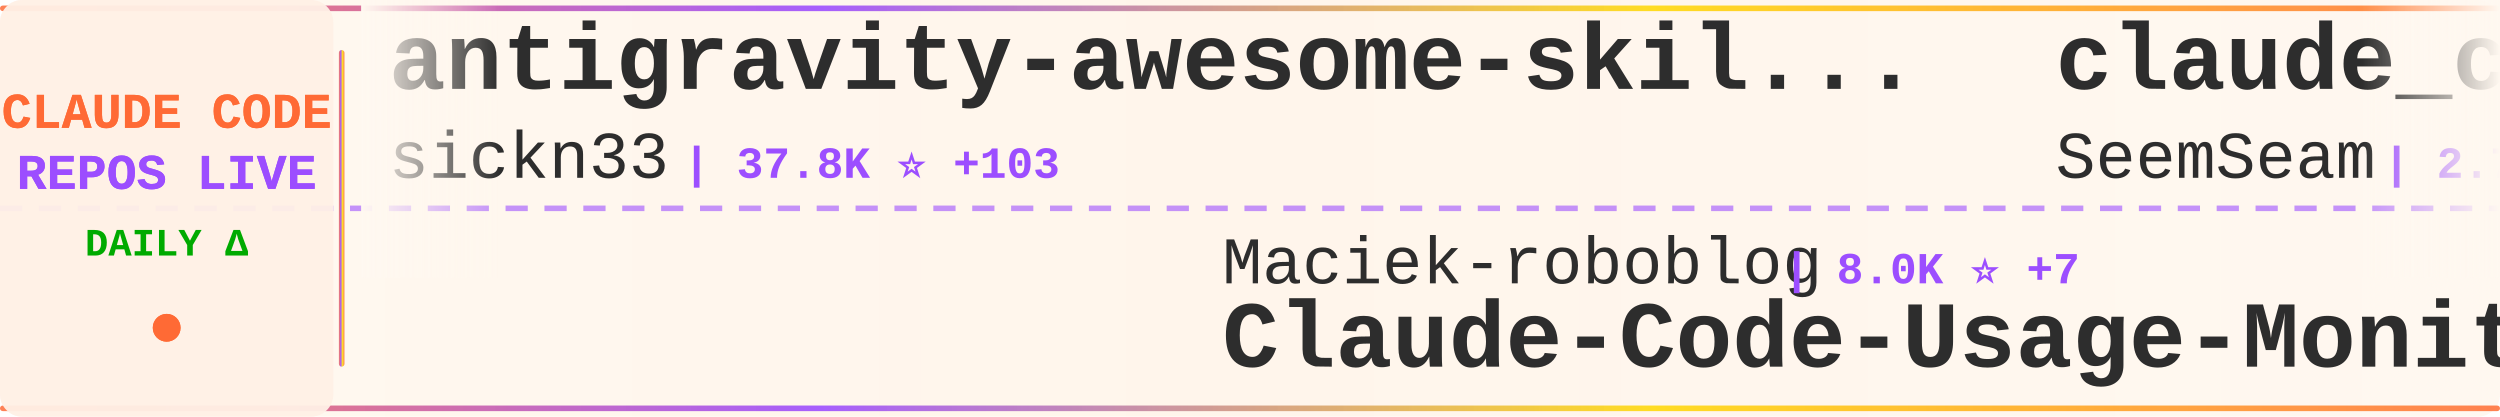
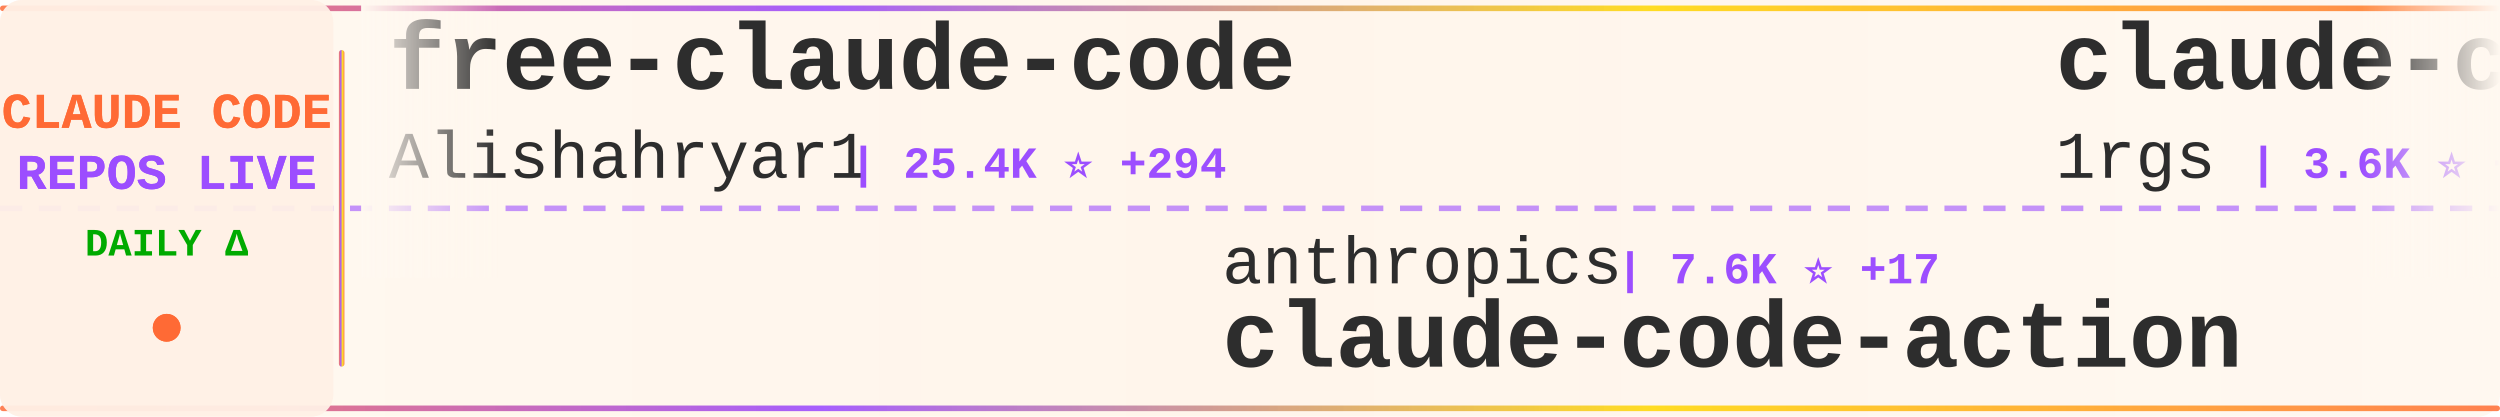
<svg xmlns="http://www.w3.org/2000/svg" width="900" height="150">
  <defs>
    <linearGradient id="tickerBg" x1="0%" y1="0%" x2="100%" y2="0%">
      <stop offset="0%" style="stop-color:#fff8f0;stop-opacity:0.98" />
      <stop offset="50%" style="stop-color:#fff5eb;stop-opacity:1" />
      <stop offset="100%" style="stop-color:#fff8f0;stop-opacity:0.98" />
    </linearGradient>
    <linearGradient id="borderGrad" x1="0%" y1="0%" x2="100%" y2="0%">
      <stop offset="0%" style="stop-color:#FF6B35;stop-opacity:0.85">
        <animate attributeName="stop-opacity" values="0.85;1;0.85" dur="2s" repeatCount="indefinite" />
      </stop>
      <stop offset="33%" style="stop-color:#9C4EFF;stop-opacity:0.9">
        <animate attributeName="stop-opacity" values="0.9;1;0.9" dur="2.2s" repeatCount="indefinite" />
      </stop>
      <stop offset="66%" style="stop-color:#FFD700;stop-opacity:0.85">
        <animate attributeName="stop-opacity" values="0.85;1;0.85" dur="1.8s" repeatCount="indefinite" />
      </stop>
      <stop offset="100%" style="stop-color:#FF6B35;stop-opacity:0.85">
        <animate attributeName="stop-opacity" values="0.85;1;0.85" dur="2s" repeatCount="indefinite" />
      </stop>
    </linearGradient>
    <filter id="textGlow">
      <feGaussianBlur stdDeviation="0.15" result="coloredBlur" />
      <feMerge>
        <feMergeNode in="coloredBlur" />
        <feMergeNode in="SourceGraphic" />
      </feMerge>
    </filter>
    <filter id="metricGlow">
      <feGaussianBlur stdDeviation="0.2" result="coloredBlur" />
      <feMerge>
        <feMergeNode in="coloredBlur" />
        <feMergeNode in="SourceGraphic" />
      </feMerge>
    </filter>
    <linearGradient id="leftFade" x1="0%" y1="0%" x2="100%" y2="0%">
      <stop offset="0%" style="stop-color:#fff8f0;stop-opacity:1" />
      <stop offset="100%" style="stop-color:#fff8f0;stop-opacity:0" />
    </linearGradient>
    <linearGradient id="rightFade" x1="0%" y1="0%" x2="100%" y2="0%">
      <stop offset="0%" style="stop-color:#fff8f0;stop-opacity:0" />
      <stop offset="100%" style="stop-color:#fff8f0;stop-opacity:1" />
    </linearGradient>
  </defs>
  <rect width="900" height="150" fill="url(#tickerBg)" rx="8" />
  <rect x="0" y="2" width="900" height="2" fill="url(#borderGrad)" rx="1" />
  <rect x="0" y="146" width="900" height="2" fill="url(#borderGrad)" rx="1" />
  <line x1="0" y1="75" x2="900" y2="75" stroke="#9C4EFF" stroke-width="2" stroke-dasharray="8 6" opacity="0.6" />
  <rect x="0" y="0" width="120" height="150" fill="#fff0e6" opacity="0.95" rx="8" />
  <text x="60" y="46" font-family="'Courier New', monospace" font-size="18" font-weight="bold" fill="#FF6B35" text-anchor="middle" filter="url(#textGlow)">
    CLAUDE CODE
  </text>
  <text x="60" y="68" font-family="'Courier New', monospace" font-size="18" font-weight="bold" fill="#9C4EFF" text-anchor="middle" filter="url(#textGlow)">
    REPOS LIVE
  </text>
  <text x="60" y="92" font-family="'Courier New', monospace" font-size="14" font-weight="bold" fill="#00aa00" text-anchor="middle">
    DAILY Δ
  </text>
  <circle cx="60" cy="118" r="5" fill="#FF6B35" filter="url(#metricGlow)">
    <animate attributeName="r" values="4;6;4" dur="1.5s" repeatCount="indefinite" />
    <animate attributeName="opacity" values="0.6;1;0.6" dur="1.5s" repeatCount="indefinite" />
  </circle>
  <rect x="122" y="18" width="2" height="114" fill="url(#borderGrad)" rx="1" />
  <clipPath id="tickerClip">
    <rect x="130" y="0" width="770" height="150" />
  </clipPath>
  <g clip-path="url(#tickerClip)">
    <g id="tickerItems">
      <animateTransform attributeName="transform" attributeType="XML" type="translate" from="0 0" to="-3000 0" dur="54s" repeatCount="indefinite" />
      <g transform="translate(0, 0)">
-         <text x="140" y="32" font-family="'Courier New', monospace" font-size="34" font-weight="bold" fill="#2d2d2d">antigravity-awesome-skil...</text>
-         <text x="140" y="64" font-family="'Courier New', monospace" font-size="24" font-weight="normal" fill="#2d2d2d" opacity="1.0">sickn33</text>
-         <text x="246" y="64" font-family="'Courier New', monospace" font-size="16" font-weight="bold" fill="#9C4EFF"> | 37.8K ⭐ +103</text>
+         <text x="140" y="32" font-family="'Courier New', monospace" font-size="34" font-weight="bold" fill="#2d2d2d">free-claude-code</text>
+         <text x="140" y="64" font-family="'Courier New', monospace" font-size="24" font-weight="normal" fill="#2d2d2d" opacity="1.0">Alishahryar1</text>
+         <text x="306" y="64" font-family="'Courier New', monospace" font-size="16" font-weight="bold" fill="#9C4EFF"> | 25.4K ⭐ +294</text>
      </g>
      <g transform="translate(300, 0)">
-         <text x="140" y="102" font-family="'Courier New', monospace" font-size="24" font-weight="normal" fill="#2d2d2d" opacity="1.0">Maciek-roboblog</text>
-         <text x="342" y="102" font-family="'Courier New', monospace" font-size="16" font-weight="bold" fill="#9C4EFF"> | 8.0K ⭐ +7</text>
-         <text x="140" y="132" font-family="'Courier New', monospace" font-size="34" font-weight="bold" fill="#2d2d2d">Claude-Code-Usage-Monito...</text>
+         <text x="140" y="102" font-family="'Courier New', monospace" font-size="24" font-weight="normal" fill="#2d2d2d" opacity="1.0">anthropics</text>
+         <text x="282" y="102" font-family="'Courier New', monospace" font-size="16" font-weight="bold" fill="#9C4EFF"> | 7.6K ⭐ +17</text>
+         <text x="140" y="132" font-family="'Courier New', monospace" font-size="34" font-weight="bold" fill="#2d2d2d">claude-code-action</text>
      </g>
      <g transform="translate(600, 0)">
-         <text x="140" y="32" font-family="'Courier New', monospace" font-size="34" font-weight="bold" fill="#2d2d2d">claude_codex_bridge</text>
-         <text x="140" y="64" font-family="'Courier New', monospace" font-size="24" font-weight="normal" fill="#2d2d2d" opacity="1.0">SeemSeam</text>
-         <text x="258" y="64" font-family="'Courier New', monospace" font-size="16" font-weight="bold" fill="#9C4EFF"> | 2.7K ⭐ +65</text>
+         <text x="140" y="32" font-family="'Courier New', monospace" font-size="34" font-weight="bold" fill="#2d2d2d">claude-code-proxy</text>
+         <text x="140" y="64" font-family="'Courier New', monospace" font-size="24" font-weight="normal" fill="#2d2d2d" opacity="1.0">1rgs</text>
+         <text x="210" y="64" font-family="'Courier New', monospace" font-size="16" font-weight="bold" fill="#9C4EFF"> | 3.6K ⭐ +7</text>
      </g>
      <g transform="translate(900, 0)">
-         <text x="140" y="102" font-family="'Courier New', monospace" font-size="24" font-weight="normal" fill="#2d2d2d" opacity="1.0">luyao618</text>
-         <text x="258" y="102" font-family="'Courier New', monospace" font-size="16" font-weight="bold" fill="#9C4EFF"> | 1.4K ⭐ +5</text>
-         <text x="140" y="132" font-family="'Courier New', monospace" font-size="34" font-weight="bold" fill="#2d2d2d">Claude-Code-Source-Study</text>
+         <text x="140" y="102" font-family="'Courier New', monospace" font-size="24" font-weight="normal" fill="#2d2d2d" opacity="1.0">Windy3f3f3f3f</text>
+         <text x="318" y="102" font-family="'Courier New', monospace" font-size="16" font-weight="bold" fill="#9C4EFF"> | 1.2K ⭐ +10</text>
+         <text x="140" y="132" font-family="'Courier New', monospace" font-size="34" font-weight="bold" fill="#2d2d2d">claude-code-from-scratch</text>
      </g>
      <g transform="translate(1200, 0)">
-         <text x="140" y="32" font-family="'Courier New', monospace" font-size="34" font-weight="bold" fill="#2d2d2d">ClaudeCodeAgents</text>
-         <text x="140" y="64" font-family="'Courier New', monospace" font-size="24" font-weight="normal" fill="#2d2d2d" opacity="1.0">darcyegb</text>
-         <text x="258" y="64" font-family="'Courier New', monospace" font-size="16" font-weight="bold" fill="#9C4EFF"> | 696 ⭐</text>
+         <text x="140" y="32" font-family="'Courier New', monospace" font-size="34" font-weight="bold" fill="#2d2d2d">claude-code-sub-agents</text>
+         <text x="140" y="64" font-family="'Courier New', monospace" font-size="24" font-weight="normal" fill="#2d2d2d" opacity="1.0">lst97</text>
+         <text x="222" y="64" font-family="'Courier New', monospace" font-size="16" font-weight="bold" fill="#9C4EFF"> | 1.6K ⭐</text>
      </g>
      <g transform="translate(1500, 0)">
-         <text x="140" y="102" font-family="'Courier New', monospace" font-size="24" font-weight="normal" fill="#2d2d2d" opacity="1.0">alirezarezvani</text>
-         <text x="330" y="102" font-family="'Courier New', monospace" font-size="16" font-weight="bold" fill="#9C4EFF"> | 15.2K ⭐ +137</text>
-         <text x="140" y="132" font-family="'Courier New', monospace" font-size="34" font-weight="bold" fill="#2d2d2d">claude-skills</text>
+         <text x="140" y="102" font-family="'Courier New', monospace" font-size="24" font-weight="normal" fill="#2d2d2d" opacity="1.0">davila7</text>
+         <text x="246" y="102" font-family="'Courier New', monospace" font-size="16" font-weight="bold" fill="#9C4EFF"> | 27.4K ⭐ +39</text>
+         <text x="140" y="132" font-family="'Courier New', monospace" font-size="34" font-weight="bold" fill="#2d2d2d">claude-code-templates</text>
      </g>
      <g transform="translate(1800, 0)">
-         <text x="140" y="32" font-family="'Courier New', monospace" font-size="34" font-weight="bold" fill="#2d2d2d">claude-code-rev</text>
-         <text x="140" y="64" font-family="'Courier New', monospace" font-size="24" font-weight="normal" fill="#2d2d2d" opacity="1.0">oboard</text>
-         <text x="234" y="64" font-family="'Courier New', monospace" font-size="16" font-weight="bold" fill="#9C4EFF"> | 3.1K ⭐ +4</text>
+         <text x="140" y="32" font-family="'Courier New', monospace" font-size="34" font-weight="bold" fill="#2d2d2d">oh-my-claudecode</text>
+         <text x="140" y="64" font-family="'Courier New', monospace" font-size="24" font-weight="normal" fill="#2d2d2d" opacity="1.0">Yeachan-Heo</text>
+         <text x="294" y="64" font-family="'Courier New', monospace" font-size="16" font-weight="bold" fill="#9C4EFF"> | 34.1K ⭐ +98</text>
      </g>
      <g transform="translate(2100, 0)">
-         <text x="140" y="102" font-family="'Courier New', monospace" font-size="24" font-weight="normal" fill="#2d2d2d" opacity="1.0">KPR111</text>
-         <text x="234" y="102" font-family="'Courier New', monospace" font-size="16" font-weight="bold" fill="#9C4EFF"> | 17 ⭐</text>
-         <text x="140" y="132" font-family="'Courier New', monospace" font-size="34" font-weight="bold" fill="#2d2d2d">Claude-Code</text>
+         <text x="140" y="102" font-family="'Courier New', monospace" font-size="24" font-weight="normal" fill="#2d2d2d" opacity="1.0">777genius</text>
+         <text x="270" y="102" font-family="'Courier New', monospace" font-size="16" font-weight="bold" fill="#9C4EFF"> | 913 ⭐ +1</text>
+         <text x="140" y="132" font-family="'Courier New', monospace" font-size="34" font-weight="bold" fill="#2d2d2d">claude-code-source-code</text>
      </g>
      <g transform="translate(2400, 0)">
-         <text x="140" y="32" font-family="'Courier New', monospace" font-size="34" font-weight="bold" fill="#2d2d2d">claude-plugins-official</text>
-         <text x="140" y="64" font-family="'Courier New', monospace" font-size="24" font-weight="normal" fill="#2d2d2d" opacity="1.0">anthropics</text>
-         <text x="282" y="64" font-family="'Courier New', monospace" font-size="16" font-weight="bold" fill="#9C4EFF"> | 19.6K ⭐ +92</text>
+         <text x="140" y="32" font-family="'Courier New', monospace" font-size="34" font-weight="bold" fill="#2d2d2d">claude-code-prompts</text>
+         <text x="140" y="64" font-family="'Courier New', monospace" font-size="24" font-weight="normal" fill="#2d2d2d" opacity="1.0">repowise-dev</text>
+         <text x="306" y="64" font-family="'Courier New', monospace" font-size="16" font-weight="bold" fill="#9C4EFF"> | 1.0K ⭐ +4</text>
      </g>
      <g transform="translate(2700, 0)">
-         <text x="140" y="102" font-family="'Courier New', monospace" font-size="24" font-weight="normal" fill="#2d2d2d" opacity="1.0">zebbern</text>
-         <text x="246" y="102" font-family="'Courier New', monospace" font-size="16" font-weight="bold" fill="#9C4EFF"> | 4.1K ⭐ +7</text>
-         <text x="140" y="132" font-family="'Courier New', monospace" font-size="34" font-weight="bold" fill="#2d2d2d">claude-code-guide</text>
+         <text x="140" y="102" font-family="'Courier New', monospace" font-size="24" font-weight="normal" fill="#2d2d2d" opacity="1.0">hangsman</text>
+         <text x="258" y="102" font-family="'Courier New', monospace" font-size="16" font-weight="bold" fill="#9C4EFF"> | 780 ⭐ +1</text>
+         <text x="140" y="132" font-family="'Courier New', monospace" font-size="34" font-weight="bold" fill="#2d2d2d">claude-code-source</text>
      </g>
      <g transform="translate(3000, 0)">
-         <text x="140" y="32" font-family="'Courier New', monospace" font-size="34" font-weight="bold" fill="#2d2d2d">antigravity-awesome-skil...</text>
-         <text x="140" y="64" font-family="'Courier New', monospace" font-size="24" font-weight="normal" fill="#2d2d2d" opacity="1.0">sickn33</text>
-         <text x="246" y="64" font-family="'Courier New', monospace" font-size="16" font-weight="bold" fill="#9C4EFF"> | 37.8K ⭐ +103</text>
+         <text x="140" y="32" font-family="'Courier New', monospace" font-size="34" font-weight="bold" fill="#2d2d2d">free-claude-code</text>
+         <text x="140" y="64" font-family="'Courier New', monospace" font-size="24" font-weight="normal" fill="#2d2d2d" opacity="1.0">Alishahryar1</text>
+         <text x="306" y="64" font-family="'Courier New', monospace" font-size="16" font-weight="bold" fill="#9C4EFF"> | 25.4K ⭐ +294</text>
      </g>
      <g transform="translate(3300, 0)">
-         <text x="140" y="102" font-family="'Courier New', monospace" font-size="24" font-weight="normal" fill="#2d2d2d" opacity="1.0">Maciek-roboblog</text>
-         <text x="342" y="102" font-family="'Courier New', monospace" font-size="16" font-weight="bold" fill="#9C4EFF"> | 8.0K ⭐ +7</text>
-         <text x="140" y="132" font-family="'Courier New', monospace" font-size="34" font-weight="bold" fill="#2d2d2d">Claude-Code-Usage-Monito...</text>
+         <text x="140" y="102" font-family="'Courier New', monospace" font-size="24" font-weight="normal" fill="#2d2d2d" opacity="1.0">anthropics</text>
+         <text x="282" y="102" font-family="'Courier New', monospace" font-size="16" font-weight="bold" fill="#9C4EFF"> | 7.6K ⭐ +17</text>
+         <text x="140" y="132" font-family="'Courier New', monospace" font-size="34" font-weight="bold" fill="#2d2d2d">claude-code-action</text>
      </g>
      <g transform="translate(3600, 0)">
-         <text x="140" y="32" font-family="'Courier New', monospace" font-size="34" font-weight="bold" fill="#2d2d2d">claude_codex_bridge</text>
-         <text x="140" y="64" font-family="'Courier New', monospace" font-size="24" font-weight="normal" fill="#2d2d2d" opacity="1.0">SeemSeam</text>
-         <text x="258" y="64" font-family="'Courier New', monospace" font-size="16" font-weight="bold" fill="#9C4EFF"> | 2.7K ⭐ +65</text>
+         <text x="140" y="32" font-family="'Courier New', monospace" font-size="34" font-weight="bold" fill="#2d2d2d">claude-code-proxy</text>
+         <text x="140" y="64" font-family="'Courier New', monospace" font-size="24" font-weight="normal" fill="#2d2d2d" opacity="1.0">1rgs</text>
+         <text x="210" y="64" font-family="'Courier New', monospace" font-size="16" font-weight="bold" fill="#9C4EFF"> | 3.6K ⭐ +7</text>
      </g>
      <g transform="translate(3900, 0)">
-         <text x="140" y="102" font-family="'Courier New', monospace" font-size="24" font-weight="normal" fill="#2d2d2d" opacity="1.0">luyao618</text>
-         <text x="258" y="102" font-family="'Courier New', monospace" font-size="16" font-weight="bold" fill="#9C4EFF"> | 1.4K ⭐ +5</text>
-         <text x="140" y="132" font-family="'Courier New', monospace" font-size="34" font-weight="bold" fill="#2d2d2d">Claude-Code-Source-Study</text>
+         <text x="140" y="102" font-family="'Courier New', monospace" font-size="24" font-weight="normal" fill="#2d2d2d" opacity="1.0">Windy3f3f3f3f</text>
+         <text x="318" y="102" font-family="'Courier New', monospace" font-size="16" font-weight="bold" fill="#9C4EFF"> | 1.2K ⭐ +10</text>
+         <text x="140" y="132" font-family="'Courier New', monospace" font-size="34" font-weight="bold" fill="#2d2d2d">claude-code-from-scratch</text>
      </g>
    </g>
  </g>
  <rect x="130" y="0" width="50" height="100" fill="url(#leftFade)" />
  <rect x="850" y="0" width="50" height="100" fill="url(#rightFade)" />
</svg>
